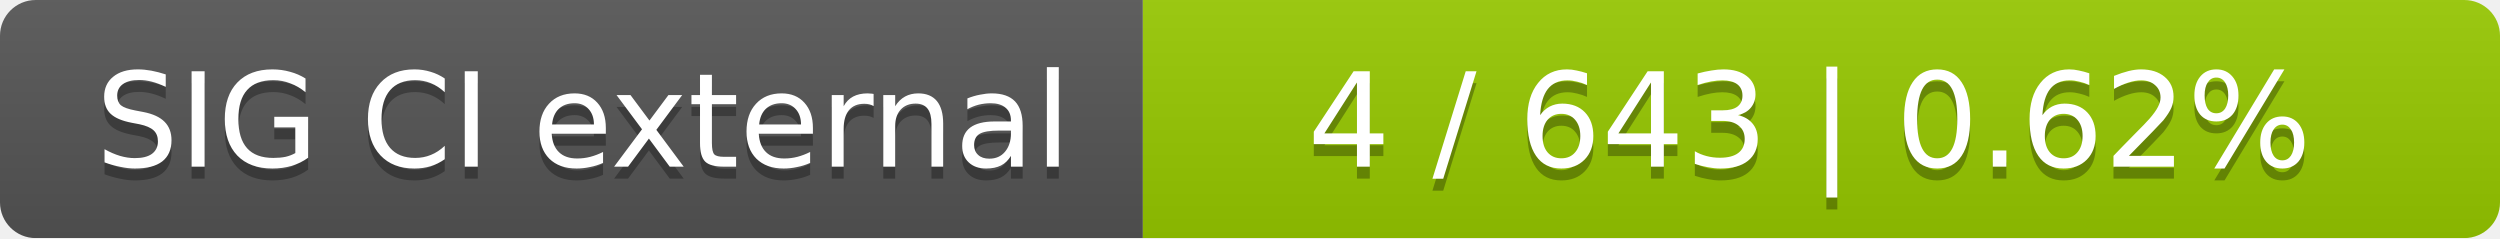
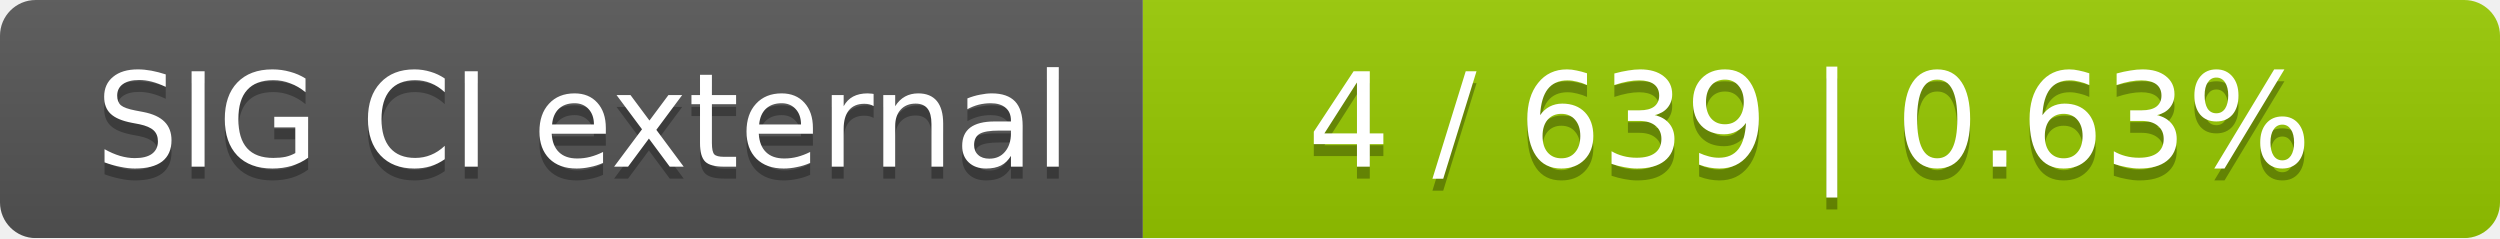
<svg xmlns="http://www.w3.org/2000/svg" width="210" height="20">
  <linearGradient id="smooth" x2="0" y2="100%">
    <stop offset="0" stop-color="#bbb" stop-opacity=".1" />
    <stop offset="1" stop-opacity=".1" />
  </linearGradient>
  <mask id="round">
    <rect width="210" height="20" rx="3" fill="#fff" />
  </mask>
  <g mask="url(#round)">
    <rect width="96" height="20" fill="#555" />
    <rect x="96" width="114" height="20" fill="#97ca00" />
    <rect width="210" height="20" fill="url(#smooth)" />
  </g>
  <g fill="#fff" text-anchor="middle" font-family="DejaVu Sans,Verdana,Geneva,sans-serif" font-size="11">
    <text x="49" y="15" fill="#010101" fill-opacity=".3">SIG CI external</text>
    <text x="49" y="14">SIG CI external</text>
-     <text x="152" y="15" fill="#010101" fill-opacity=".3">4 / 643    |    0.62%</text>
-     <text x="152" y="14">4 / 643    |    0.62%</text>
+     <text x="152" y="15" fill="#010101" fill-opacity=".3">4 / 639    |    0.63%</text>
+     <text x="152" y="14">4 / 639    |    0.63%</text>
  </g>
</svg>
